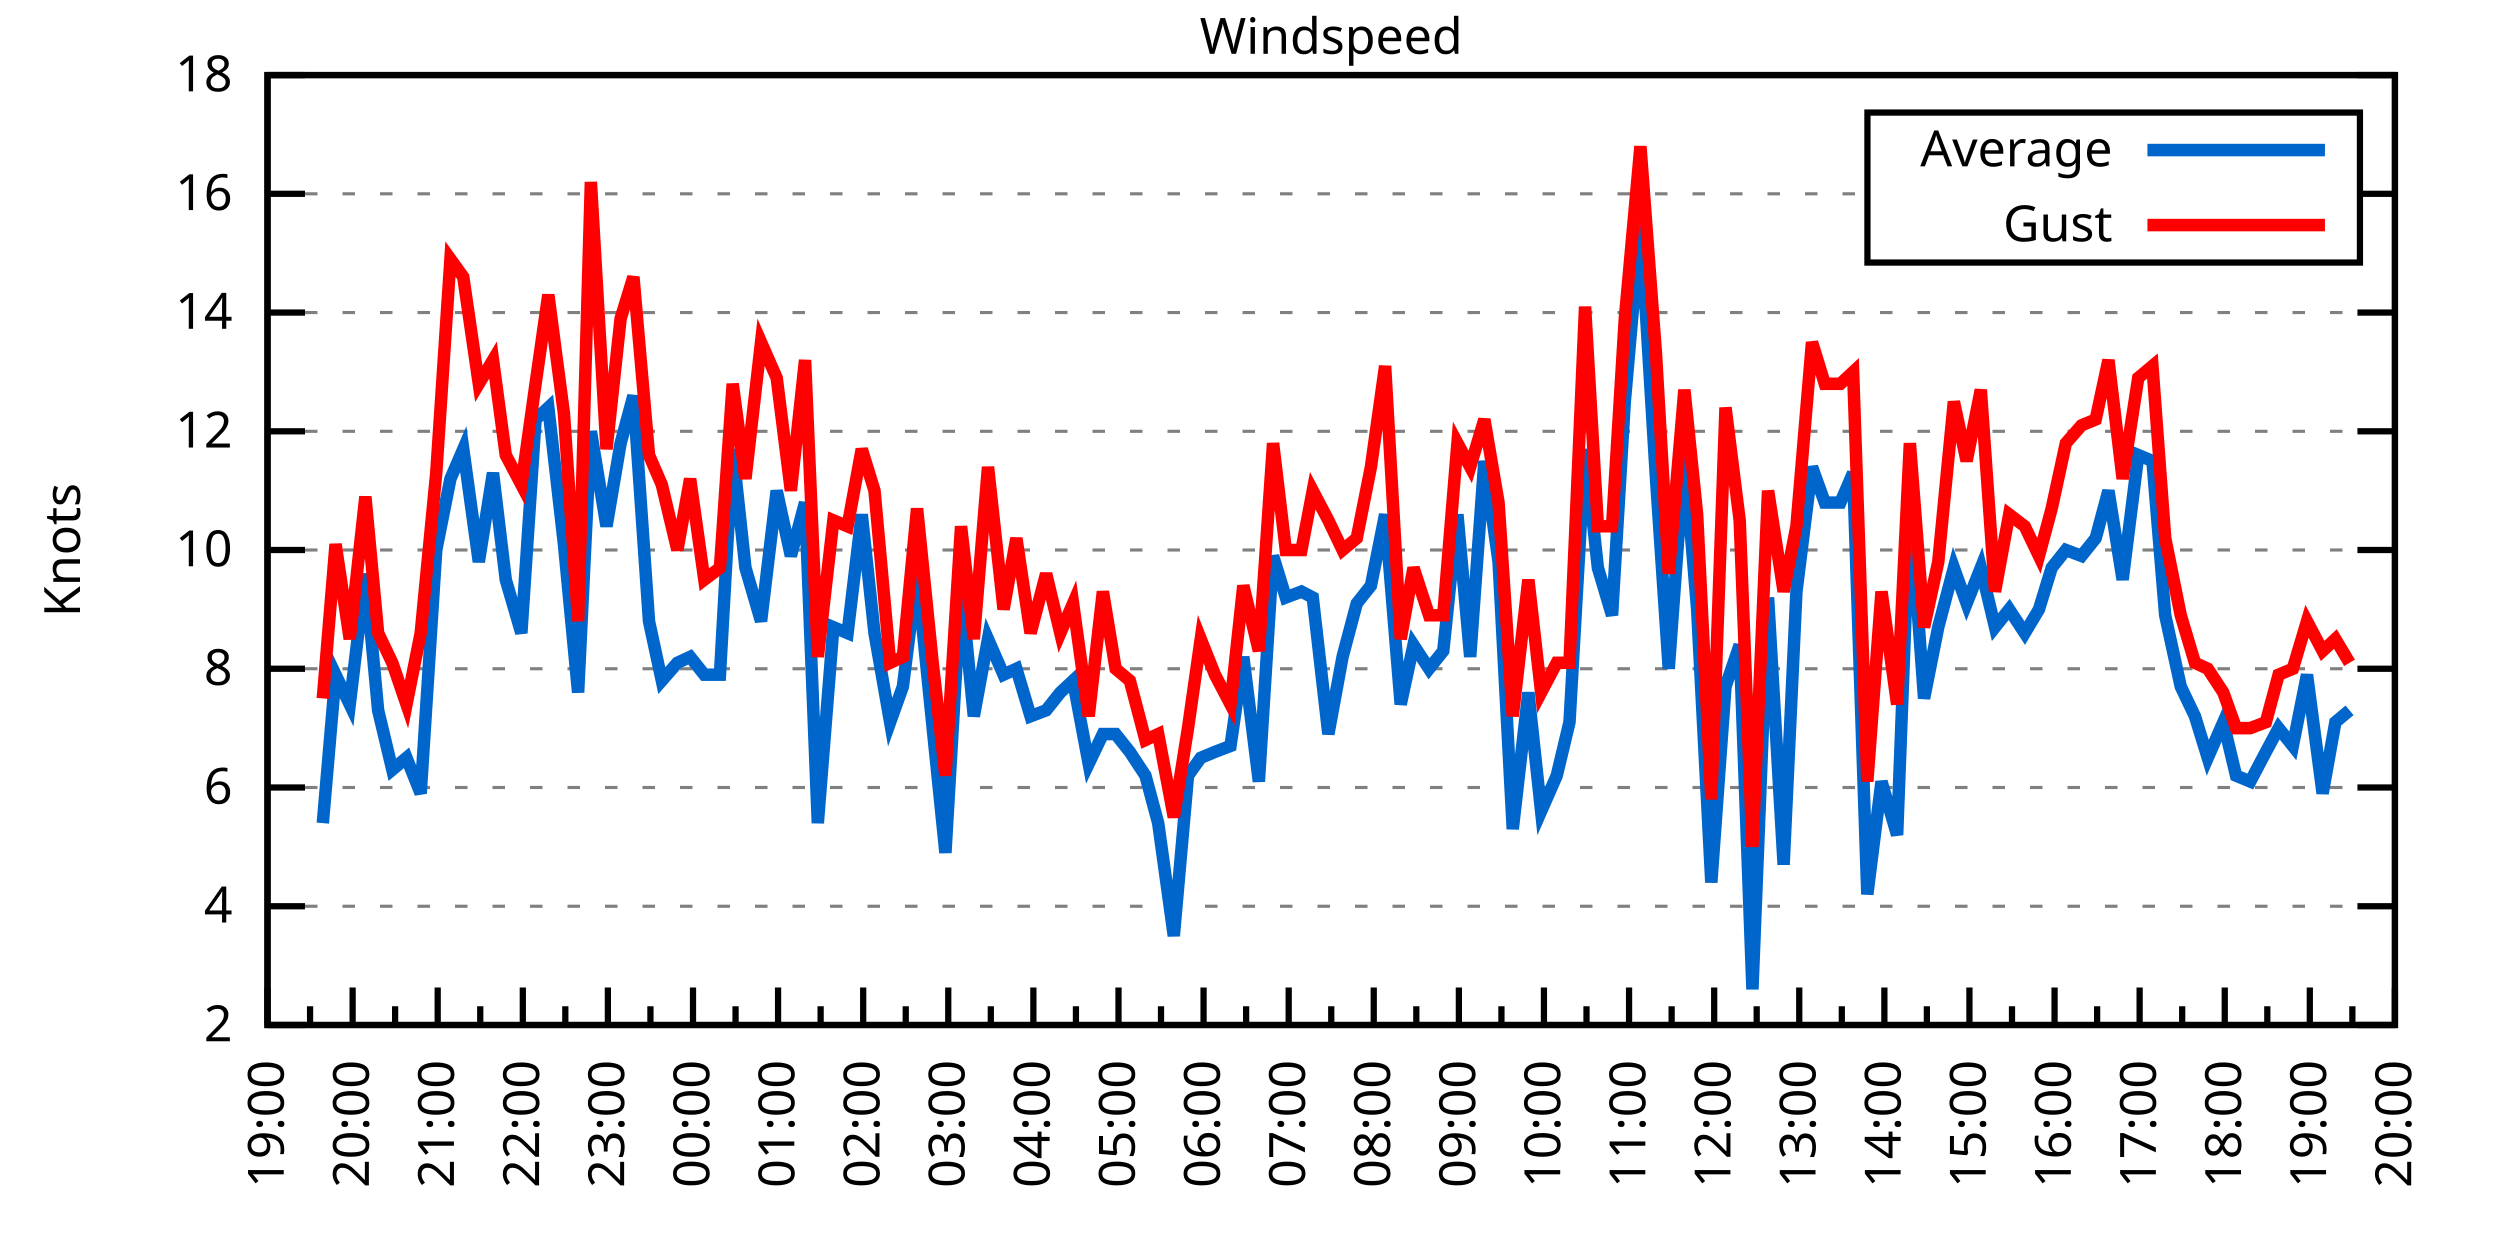
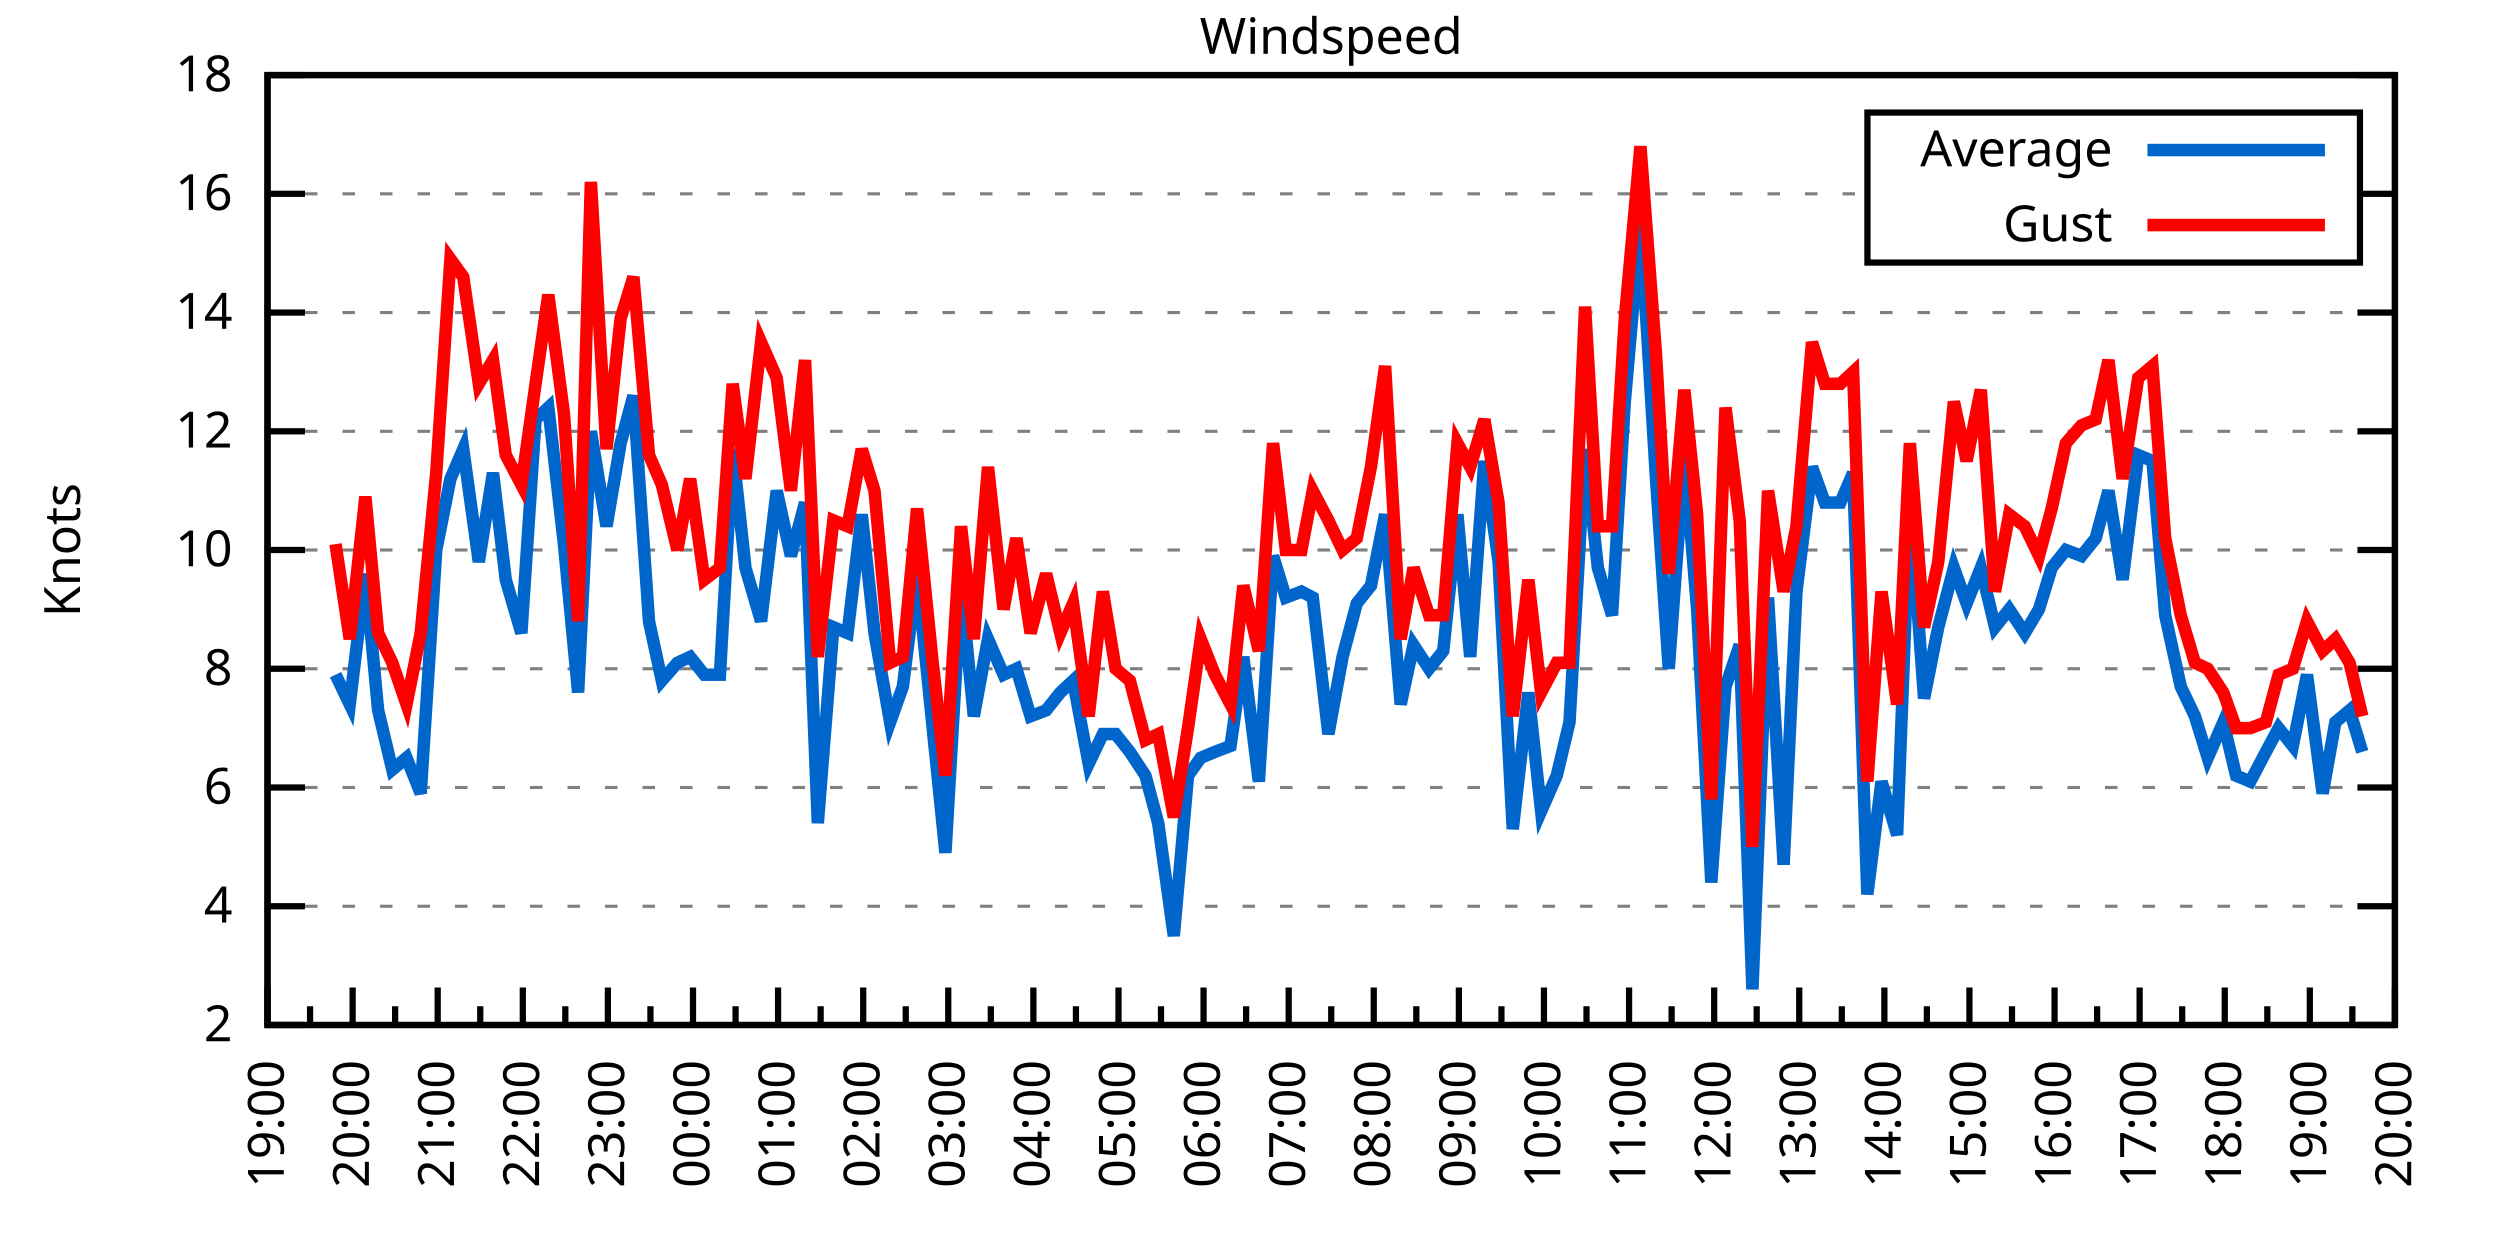
<svg xmlns="http://www.w3.org/2000/svg" xmlns:xlink="http://www.w3.org/1999/xlink" width="400" height="200" viewBox="0 0 400 200">
  <g id="gnuplot_canvas">
    <rect x="0" y="0" width="400" height="200" fill="none" />
    <defs>
      <circle id="gpDot" r="0.5" stroke-width="0.5" stroke="currentColor" />
      <path id="gpPt0" stroke-width="0.333" stroke="currentColor" d="M-1,0 h2 M0,-1 v2" />
      <path id="gpPt1" stroke-width="0.333" stroke="currentColor" d="M-1,-1 L1,1 M1,-1 L-1,1" />
      <path id="gpPt2" stroke-width="0.333" stroke="currentColor" d="M-1,0 L1,0 M0,-1 L0,1 M-1,-1 L1,1 M-1,1 L1,-1" />
      <rect id="gpPt3" stroke-width="0.333" stroke="currentColor" x="-1" y="-1" width="2" height="2" />
      <rect id="gpPt4" stroke-width="0.333" stroke="currentColor" fill="currentColor" x="-1" y="-1" width="2" height="2" />
      <circle id="gpPt5" stroke-width="0.333" stroke="currentColor" cx="0" cy="0" r="1" />
      <use xlink:href="#gpPt5" id="gpPt6" fill="currentColor" stroke="none" />
      <path id="gpPt7" stroke-width="0.333" stroke="currentColor" d="M0,-1.33 L-1.33,0.67 L1.33,0.67 z" />
      <use xlink:href="#gpPt7" id="gpPt8" fill="currentColor" stroke="none" />
      <use xlink:href="#gpPt7" id="gpPt9" stroke="currentColor" transform="rotate(180)" />
      <use xlink:href="#gpPt9" id="gpPt10" fill="currentColor" stroke="none" />
      <use xlink:href="#gpPt3" id="gpPt11" stroke="currentColor" transform="rotate(45)" />
      <use xlink:href="#gpPt11" id="gpPt12" fill="currentColor" stroke="none" />
      <path id="gpPt13" stroke-width="0.333" stroke="currentColor" d="M0,1.330 L1.265,0.411 L0.782,-1.067 L-0.782,-1.076 L-1.265,0.411 z" />
      <use xlink:href="#gpPt13" id="gpPt14" fill="currentColor" stroke="none" />
      <filter id="textbox" filterUnits="objectBoundingBox" x="0" y="0" height="1" width="1">
        <feFlood flood-color="white" flood-opacity="1" result="bgnd" />
        <feComposite in="SourceGraphic" in2="bgnd" operator="atop" />
      </filter>
      <filter id="greybox" filterUnits="objectBoundingBox" x="0" y="0" height="1" width="1">
        <feFlood flood-color="lightgrey" flood-opacity="1" result="grey" />
        <feComposite in="SourceGraphic" in2="grey" operator="atop" />
      </filter>
    </defs>
    <g fill="none" color="white" stroke="currentColor" stroke-width="1.00" stroke-linecap="butt" stroke-linejoin="miter">
</g>
    <g fill="none" color="black" stroke="currentColor" stroke-width="1.00" stroke-linecap="butt" stroke-linejoin="miter">
      <g stroke="none" shape-rendering="crispEdges">
        <polygon fill="rgb(255, 255, 255)" points="42.80,164.00 383.18,164.00 383.18,12.02 42.80,12.02 " />
      </g>
    </g>
    <g fill="none" color="black" stroke="currentColor" stroke-width="1.00" stroke-linecap="butt" stroke-linejoin="miter">
</g>
    <g fill="none" color="black" stroke="black" stroke-width="0.50" stroke-linecap="butt" stroke-linejoin="miter">
</g>
    <g fill="none" color="gray" stroke="currentColor" stroke-width="0.50" stroke-linecap="butt" stroke-linejoin="miter">
      <path stroke="gray" stroke-dasharray="2,4" class="gridline" d="M42.80,164.00 L383.19,164.00  " />
    </g>
    <g fill="none" color="gray" stroke="gray" stroke-width="1.00" stroke-linecap="butt" stroke-linejoin="miter">
</g>
    <g fill="none" color="black" stroke="currentColor" stroke-width="1.00" stroke-linecap="butt" stroke-linejoin="miter">
      <path stroke="black" d="M42.80,164.00 L48.80,164.00 M383.19,164.00 L377.19,164.00  " />
      <g transform="translate(37.20,166.60)" stroke="none" fill="black" font-family="Sans" font-size="8.00" text-anchor="end">
        <text>
          <tspan font-family="Sans"> 2</tspan>
        </text>
      </g>
    </g>
    <g fill="none" color="black" stroke="currentColor" stroke-width="1.00" stroke-linecap="butt" stroke-linejoin="miter">
</g>
    <g fill="none" color="black" stroke="black" stroke-width="0.50" stroke-linecap="butt" stroke-linejoin="miter">
</g>
    <g fill="none" color="gray" stroke="currentColor" stroke-width="0.50" stroke-linecap="butt" stroke-linejoin="miter">
      <path stroke="gray" stroke-dasharray="2,4" class="gridline" d="M42.80,145.00 L383.19,145.00  " />
    </g>
    <g fill="none" color="gray" stroke="gray" stroke-width="1.00" stroke-linecap="butt" stroke-linejoin="miter">
</g>
    <g fill="none" color="black" stroke="currentColor" stroke-width="1.00" stroke-linecap="butt" stroke-linejoin="miter">
      <path stroke="black" d="M42.80,145.00 L48.80,145.00 M383.19,145.00 L377.19,145.00  " />
      <g transform="translate(37.20,147.60)" stroke="none" fill="black" font-family="Sans" font-size="8.00" text-anchor="end">
        <text>
          <tspan font-family="Sans"> 4</tspan>
        </text>
      </g>
    </g>
    <g fill="none" color="black" stroke="currentColor" stroke-width="1.00" stroke-linecap="butt" stroke-linejoin="miter">
</g>
    <g fill="none" color="black" stroke="black" stroke-width="0.50" stroke-linecap="butt" stroke-linejoin="miter">
</g>
    <g fill="none" color="gray" stroke="currentColor" stroke-width="0.50" stroke-linecap="butt" stroke-linejoin="miter">
      <path stroke="gray" stroke-dasharray="2,4" class="gridline" d="M42.80,126.00 L383.19,126.00  " />
    </g>
    <g fill="none" color="gray" stroke="gray" stroke-width="1.00" stroke-linecap="butt" stroke-linejoin="miter">
</g>
    <g fill="none" color="black" stroke="currentColor" stroke-width="1.00" stroke-linecap="butt" stroke-linejoin="miter">
      <path stroke="black" d="M42.80,126.00 L48.80,126.00 M383.19,126.00 L377.19,126.00  " />
      <g transform="translate(37.20,128.60)" stroke="none" fill="black" font-family="Sans" font-size="8.00" text-anchor="end">
        <text>
          <tspan font-family="Sans"> 6</tspan>
        </text>
      </g>
    </g>
    <g fill="none" color="black" stroke="currentColor" stroke-width="1.00" stroke-linecap="butt" stroke-linejoin="miter">
</g>
    <g fill="none" color="black" stroke="black" stroke-width="0.50" stroke-linecap="butt" stroke-linejoin="miter">
</g>
    <g fill="none" color="gray" stroke="currentColor" stroke-width="0.50" stroke-linecap="butt" stroke-linejoin="miter">
      <path stroke="gray" stroke-dasharray="2,4" class="gridline" d="M42.80,107.00 L383.19,107.00  " />
    </g>
    <g fill="none" color="gray" stroke="gray" stroke-width="1.00" stroke-linecap="butt" stroke-linejoin="miter">
</g>
    <g fill="none" color="black" stroke="currentColor" stroke-width="1.00" stroke-linecap="butt" stroke-linejoin="miter">
      <path stroke="black" d="M42.80,107.00 L48.80,107.00 M383.19,107.00 L377.19,107.00  " />
      <g transform="translate(37.20,109.60)" stroke="none" fill="black" font-family="Sans" font-size="8.00" text-anchor="end">
        <text>
          <tspan font-family="Sans"> 8</tspan>
        </text>
      </g>
    </g>
    <g fill="none" color="black" stroke="currentColor" stroke-width="1.00" stroke-linecap="butt" stroke-linejoin="miter">
</g>
    <g fill="none" color="black" stroke="black" stroke-width="0.50" stroke-linecap="butt" stroke-linejoin="miter">
</g>
    <g fill="none" color="gray" stroke="currentColor" stroke-width="0.50" stroke-linecap="butt" stroke-linejoin="miter">
      <path stroke="gray" stroke-dasharray="2,4" class="gridline" d="M42.80,88.00 L383.19,88.00  " />
    </g>
    <g fill="none" color="gray" stroke="gray" stroke-width="1.00" stroke-linecap="butt" stroke-linejoin="miter">
</g>
    <g fill="none" color="black" stroke="currentColor" stroke-width="1.00" stroke-linecap="butt" stroke-linejoin="miter">
      <path stroke="black" d="M42.80,88.00 L48.80,88.00 M383.19,88.00 L377.19,88.00  " />
      <g transform="translate(37.20,90.60)" stroke="none" fill="black" font-family="Sans" font-size="8.00" text-anchor="end">
        <text>
          <tspan font-family="Sans"> 10</tspan>
        </text>
      </g>
    </g>
    <g fill="none" color="black" stroke="currentColor" stroke-width="1.00" stroke-linecap="butt" stroke-linejoin="miter">
</g>
    <g fill="none" color="black" stroke="black" stroke-width="0.50" stroke-linecap="butt" stroke-linejoin="miter">
</g>
    <g fill="none" color="gray" stroke="currentColor" stroke-width="0.50" stroke-linecap="butt" stroke-linejoin="miter">
      <path stroke="gray" stroke-dasharray="2,4" class="gridline" d="M42.80,69.01 L383.19,69.01  " />
    </g>
    <g fill="none" color="gray" stroke="gray" stroke-width="1.00" stroke-linecap="butt" stroke-linejoin="miter">
</g>
    <g fill="none" color="black" stroke="currentColor" stroke-width="1.00" stroke-linecap="butt" stroke-linejoin="miter">
      <path stroke="black" d="M42.80,69.01 L48.80,69.01 M383.19,69.01 L377.19,69.01  " />
      <g transform="translate(37.20,71.61)" stroke="none" fill="black" font-family="Sans" font-size="8.00" text-anchor="end">
        <text>
          <tspan font-family="Sans"> 12</tspan>
        </text>
      </g>
    </g>
    <g fill="none" color="black" stroke="currentColor" stroke-width="1.00" stroke-linecap="butt" stroke-linejoin="miter">
</g>
    <g fill="none" color="black" stroke="black" stroke-width="0.50" stroke-linecap="butt" stroke-linejoin="miter">
</g>
    <g fill="none" color="gray" stroke="currentColor" stroke-width="0.50" stroke-linecap="butt" stroke-linejoin="miter">
      <path stroke="gray" stroke-dasharray="2,4" class="gridline" d="M42.80,50.01 L383.19,50.01  " />
    </g>
    <g fill="none" color="gray" stroke="gray" stroke-width="1.00" stroke-linecap="butt" stroke-linejoin="miter">
</g>
    <g fill="none" color="black" stroke="currentColor" stroke-width="1.00" stroke-linecap="butt" stroke-linejoin="miter">
      <path stroke="black" d="M42.80,50.01 L48.80,50.01 M383.19,50.01 L377.19,50.01  " />
      <g transform="translate(37.20,52.61)" stroke="none" fill="black" font-family="Sans" font-size="8.00" text-anchor="end">
        <text>
          <tspan font-family="Sans"> 14</tspan>
        </text>
      </g>
    </g>
    <g fill="none" color="black" stroke="currentColor" stroke-width="1.00" stroke-linecap="butt" stroke-linejoin="miter">
</g>
    <g fill="none" color="black" stroke="black" stroke-width="0.50" stroke-linecap="butt" stroke-linejoin="miter">
</g>
    <g fill="none" color="gray" stroke="currentColor" stroke-width="0.50" stroke-linecap="butt" stroke-linejoin="miter">
      <path stroke="gray" stroke-dasharray="2,4" class="gridline" d="M42.80,31.01 L298.79,31.01 M377.59,31.01 L383.19,31.01  " />
    </g>
    <g fill="none" color="gray" stroke="gray" stroke-width="1.00" stroke-linecap="butt" stroke-linejoin="miter">
</g>
    <g fill="none" color="black" stroke="currentColor" stroke-width="1.00" stroke-linecap="butt" stroke-linejoin="miter">
      <path stroke="black" d="M42.80,31.01 L48.80,31.01 M383.19,31.01 L377.19,31.01  " />
      <g transform="translate(37.20,33.61)" stroke="none" fill="black" font-family="Sans" font-size="8.00" text-anchor="end">
        <text>
          <tspan font-family="Sans"> 16</tspan>
        </text>
      </g>
    </g>
    <g fill="none" color="black" stroke="currentColor" stroke-width="1.00" stroke-linecap="butt" stroke-linejoin="miter">
</g>
    <g fill="none" color="black" stroke="black" stroke-width="0.50" stroke-linecap="butt" stroke-linejoin="miter">
</g>
    <g fill="none" color="gray" stroke="currentColor" stroke-width="0.50" stroke-linecap="butt" stroke-linejoin="miter">
      <path stroke="gray" stroke-dasharray="2,4" class="gridline" d="M42.80,12.01 L383.19,12.01  " />
    </g>
    <g fill="none" color="gray" stroke="gray" stroke-width="1.00" stroke-linecap="butt" stroke-linejoin="miter">
</g>
    <g fill="none" color="black" stroke="currentColor" stroke-width="1.00" stroke-linecap="butt" stroke-linejoin="miter">
      <path stroke="black" d="M42.80,12.01 L48.80,12.01 M383.19,12.01 L377.19,12.01  " />
      <g transform="translate(37.20,14.61)" stroke="none" fill="black" font-family="Sans" font-size="8.00" text-anchor="end">
        <text>
          <tspan font-family="Sans"> 18</tspan>
        </text>
      </g>
    </g>
    <g fill="none" color="black" stroke="currentColor" stroke-width="1.00" stroke-linecap="butt" stroke-linejoin="miter">
      <path stroke="black" d="M42.80,164.00 L42.80,158.00  " />
      <g transform="translate(45.40,169.60) rotate(270)" stroke="none" fill="black" font-family="Sans" font-size="8.00" text-anchor="end">
        <text>
          <tspan font-family="Sans">19:00</tspan>
        </text>
      </g>
    </g>
    <g fill="none" color="black" stroke="currentColor" stroke-width="1.00" stroke-linecap="butt" stroke-linejoin="miter">
      <path stroke="black" d="M49.61,164.00 L49.61,161.00 M56.42,164.00 L56.42,158.00  " />
      <g transform="translate(59.02,169.60) rotate(270)" stroke="none" fill="black" font-family="Sans" font-size="8.00" text-anchor="end">
        <text>
          <tspan font-family="Sans">20:00</tspan>
        </text>
      </g>
    </g>
    <g fill="none" color="black" stroke="currentColor" stroke-width="1.00" stroke-linecap="butt" stroke-linejoin="miter">
      <path stroke="black" d="M63.22,164.00 L63.22,161.00 M70.03,164.00 L70.03,158.00  " />
      <g transform="translate(72.63,169.60) rotate(270)" stroke="none" fill="black" font-family="Sans" font-size="8.00" text-anchor="end">
        <text>
          <tspan font-family="Sans">21:00</tspan>
        </text>
      </g>
    </g>
    <g fill="none" color="black" stroke="currentColor" stroke-width="1.00" stroke-linecap="butt" stroke-linejoin="miter">
      <path stroke="black" d="M76.84,164.00 L76.84,161.00 M83.65,164.00 L83.65,158.00  " />
      <g transform="translate(86.25,169.60) rotate(270)" stroke="none" fill="black" font-family="Sans" font-size="8.00" text-anchor="end">
        <text>
          <tspan font-family="Sans">22:00</tspan>
        </text>
      </g>
    </g>
    <g fill="none" color="black" stroke="currentColor" stroke-width="1.00" stroke-linecap="butt" stroke-linejoin="miter">
      <path stroke="black" d="M90.45,164.00 L90.45,161.00 M97.26,164.00 L97.26,158.00  " />
      <g transform="translate(99.86,169.60) rotate(270)" stroke="none" fill="black" font-family="Sans" font-size="8.00" text-anchor="end">
        <text>
          <tspan font-family="Sans">23:00</tspan>
        </text>
      </g>
    </g>
    <g fill="none" color="black" stroke="currentColor" stroke-width="1.00" stroke-linecap="butt" stroke-linejoin="miter">
      <path stroke="black" d="M104.07,164.00 L104.07,161.00 M110.88,164.00 L110.88,158.00  " />
      <g transform="translate(113.48,169.60) rotate(270)" stroke="none" fill="black" font-family="Sans" font-size="8.00" text-anchor="end">
        <text>
          <tspan font-family="Sans">00:00</tspan>
        </text>
      </g>
    </g>
    <g fill="none" color="black" stroke="currentColor" stroke-width="1.00" stroke-linecap="butt" stroke-linejoin="miter">
      <path stroke="black" d="M117.69,164.00 L117.69,161.00 M124.49,164.00 L124.49,158.00  " />
      <g transform="translate(127.09,169.60) rotate(270)" stroke="none" fill="black" font-family="Sans" font-size="8.00" text-anchor="end">
        <text>
          <tspan font-family="Sans">01:00</tspan>
        </text>
      </g>
    </g>
    <g fill="none" color="black" stroke="currentColor" stroke-width="1.00" stroke-linecap="butt" stroke-linejoin="miter">
      <path stroke="black" d="M131.30,164.00 L131.30,161.00 M138.11,164.00 L138.11,158.00  " />
      <g transform="translate(140.71,169.60) rotate(270)" stroke="none" fill="black" font-family="Sans" font-size="8.00" text-anchor="end">
        <text>
          <tspan font-family="Sans">02:00</tspan>
        </text>
      </g>
    </g>
    <g fill="none" color="black" stroke="currentColor" stroke-width="1.00" stroke-linecap="butt" stroke-linejoin="miter">
      <path stroke="black" d="M144.92,164.00 L144.92,161.00 M151.72,164.00 L151.72,158.00  " />
      <g transform="translate(154.32,169.60) rotate(270)" stroke="none" fill="black" font-family="Sans" font-size="8.00" text-anchor="end">
        <text>
          <tspan font-family="Sans">03:00</tspan>
        </text>
      </g>
    </g>
    <g fill="none" color="black" stroke="currentColor" stroke-width="1.00" stroke-linecap="butt" stroke-linejoin="miter">
      <path stroke="black" d="M158.53,164.00 L158.53,161.00 M165.34,164.00 L165.34,158.00  " />
      <g transform="translate(167.94,169.60) rotate(270)" stroke="none" fill="black" font-family="Sans" font-size="8.00" text-anchor="end">
        <text>
          <tspan font-family="Sans">04:00</tspan>
        </text>
      </g>
    </g>
    <g fill="none" color="black" stroke="currentColor" stroke-width="1.00" stroke-linecap="butt" stroke-linejoin="miter">
      <path stroke="black" d="M172.15,164.00 L172.15,161.00 M178.96,164.00 L178.96,158.00  " />
      <g transform="translate(181.56,169.60) rotate(270)" stroke="none" fill="black" font-family="Sans" font-size="8.00" text-anchor="end">
        <text>
          <tspan font-family="Sans">05:00</tspan>
        </text>
      </g>
    </g>
    <g fill="none" color="black" stroke="currentColor" stroke-width="1.00" stroke-linecap="butt" stroke-linejoin="miter">
      <path stroke="black" d="M185.76,164.00 L185.76,161.00 M192.57,164.00 L192.57,158.00  " />
      <g transform="translate(195.17,169.60) rotate(270)" stroke="none" fill="black" font-family="Sans" font-size="8.00" text-anchor="end">
        <text>
          <tspan font-family="Sans">06:00</tspan>
        </text>
      </g>
    </g>
    <g fill="none" color="black" stroke="currentColor" stroke-width="1.00" stroke-linecap="butt" stroke-linejoin="miter">
      <path stroke="black" d="M199.38,164.00 L199.38,161.00 M206.19,164.00 L206.19,158.00  " />
      <g transform="translate(208.79,169.60) rotate(270)" stroke="none" fill="black" font-family="Sans" font-size="8.00" text-anchor="end">
        <text>
          <tspan font-family="Sans">07:00</tspan>
        </text>
      </g>
    </g>
    <g fill="none" color="black" stroke="currentColor" stroke-width="1.00" stroke-linecap="butt" stroke-linejoin="miter">
      <path stroke="black" d="M213.00,164.00 L213.00,161.00 M219.80,164.00 L219.80,158.00  " />
      <g transform="translate(222.40,169.60) rotate(270)" stroke="none" fill="black" font-family="Sans" font-size="8.00" text-anchor="end">
        <text>
          <tspan font-family="Sans">08:00</tspan>
        </text>
      </g>
    </g>
    <g fill="none" color="black" stroke="currentColor" stroke-width="1.00" stroke-linecap="butt" stroke-linejoin="miter">
      <path stroke="black" d="M226.61,164.00 L226.61,161.00 M233.42,164.00 L233.42,158.00  " />
      <g transform="translate(236.02,169.60) rotate(270)" stroke="none" fill="black" font-family="Sans" font-size="8.00" text-anchor="end">
        <text>
          <tspan font-family="Sans">09:00</tspan>
        </text>
      </g>
    </g>
    <g fill="none" color="black" stroke="currentColor" stroke-width="1.00" stroke-linecap="butt" stroke-linejoin="miter">
      <path stroke="black" d="M240.23,164.00 L240.23,161.00 M247.03,164.00 L247.03,158.00  " />
      <g transform="translate(249.63,169.60) rotate(270)" stroke="none" fill="black" font-family="Sans" font-size="8.00" text-anchor="end">
        <text>
          <tspan font-family="Sans">10:00</tspan>
        </text>
      </g>
    </g>
    <g fill="none" color="black" stroke="currentColor" stroke-width="1.00" stroke-linecap="butt" stroke-linejoin="miter">
      <path stroke="black" d="M253.84,164.00 L253.84,161.00 M260.65,164.00 L260.65,158.00  " />
      <g transform="translate(263.25,169.60) rotate(270)" stroke="none" fill="black" font-family="Sans" font-size="8.00" text-anchor="end">
        <text>
          <tspan font-family="Sans">11:00</tspan>
        </text>
      </g>
    </g>
    <g fill="none" color="black" stroke="currentColor" stroke-width="1.00" stroke-linecap="butt" stroke-linejoin="miter">
      <path stroke="black" d="M267.46,164.00 L267.46,161.00 M274.27,164.00 L274.27,158.00  " />
      <g transform="translate(276.87,169.60) rotate(270)" stroke="none" fill="black" font-family="Sans" font-size="8.00" text-anchor="end">
        <text>
          <tspan font-family="Sans">12:00</tspan>
        </text>
      </g>
    </g>
    <g fill="none" color="black" stroke="currentColor" stroke-width="1.00" stroke-linecap="butt" stroke-linejoin="miter">
      <path stroke="black" d="M281.07,164.00 L281.07,161.00 M287.88,164.00 L287.88,158.00  " />
      <g transform="translate(290.48,169.60) rotate(270)" stroke="none" fill="black" font-family="Sans" font-size="8.00" text-anchor="end">
        <text>
          <tspan font-family="Sans">13:00</tspan>
        </text>
      </g>
    </g>
    <g fill="none" color="black" stroke="currentColor" stroke-width="1.00" stroke-linecap="butt" stroke-linejoin="miter">
      <path stroke="black" d="M294.69,164.00 L294.69,161.00 M301.50,164.00 L301.50,158.00  " />
      <g transform="translate(304.10,169.60) rotate(270)" stroke="none" fill="black" font-family="Sans" font-size="8.00" text-anchor="end">
        <text>
          <tspan font-family="Sans">14:00</tspan>
        </text>
      </g>
    </g>
    <g fill="none" color="black" stroke="currentColor" stroke-width="1.00" stroke-linecap="butt" stroke-linejoin="miter">
      <path stroke="black" d="M308.30,164.00 L308.30,161.00 M315.11,164.00 L315.11,158.00  " />
      <g transform="translate(317.71,169.60) rotate(270)" stroke="none" fill="black" font-family="Sans" font-size="8.00" text-anchor="end">
        <text>
          <tspan font-family="Sans">15:00</tspan>
        </text>
      </g>
    </g>
    <g fill="none" color="black" stroke="currentColor" stroke-width="1.00" stroke-linecap="butt" stroke-linejoin="miter">
      <path stroke="black" d="M321.92,164.00 L321.92,161.00 M328.73,164.00 L328.73,158.00  " />
      <g transform="translate(331.33,169.60) rotate(270)" stroke="none" fill="black" font-family="Sans" font-size="8.00" text-anchor="end">
        <text>
          <tspan font-family="Sans">16:00</tspan>
        </text>
      </g>
    </g>
    <g fill="none" color="black" stroke="currentColor" stroke-width="1.00" stroke-linecap="butt" stroke-linejoin="miter">
      <path stroke="black" d="M335.54,164.00 L335.54,161.00 M342.34,164.00 L342.34,158.00  " />
      <g transform="translate(344.94,169.60) rotate(270)" stroke="none" fill="black" font-family="Sans" font-size="8.00" text-anchor="end">
        <text>
          <tspan font-family="Sans">17:00</tspan>
        </text>
      </g>
    </g>
    <g fill="none" color="black" stroke="currentColor" stroke-width="1.00" stroke-linecap="butt" stroke-linejoin="miter">
      <path stroke="black" d="M349.15,164.00 L349.15,161.00 M355.96,164.00 L355.96,158.00  " />
      <g transform="translate(358.56,169.60) rotate(270)" stroke="none" fill="black" font-family="Sans" font-size="8.00" text-anchor="end">
        <text>
          <tspan font-family="Sans">18:00</tspan>
        </text>
      </g>
    </g>
    <g fill="none" color="black" stroke="currentColor" stroke-width="1.00" stroke-linecap="butt" stroke-linejoin="miter">
      <path stroke="black" d="M362.77,164.00 L362.77,161.00 M369.57,164.00 L369.57,158.00  " />
      <g transform="translate(372.17,169.60) rotate(270)" stroke="none" fill="black" font-family="Sans" font-size="8.00" text-anchor="end">
        <text>
          <tspan font-family="Sans">19:00</tspan>
        </text>
      </g>
    </g>
    <g fill="none" color="black" stroke="currentColor" stroke-width="1.00" stroke-linecap="butt" stroke-linejoin="miter">
      <path stroke="black" d="M376.38,164.00 L376.38,161.00 M383.19,164.00 L383.19,158.00  " />
      <g transform="translate(385.79,169.60) rotate(270)" stroke="none" fill="black" font-family="Sans" font-size="8.00" text-anchor="end">
        <text>
          <tspan font-family="Sans">20:00</tspan>
        </text>
      </g>
    </g>
    <g fill="none" color="black" stroke="currentColor" stroke-width="1.00" stroke-linecap="butt" stroke-linejoin="miter">
</g>
    <g fill="none" color="black" stroke="currentColor" stroke-width="1.00" stroke-linecap="butt" stroke-linejoin="miter">
      <path stroke="black" d="M42.80,12.01 L42.80,164.00 L383.19,164.00 L383.19,12.01 L42.80,12.01 Z  " />
    </g>
    <g fill="none" color="black" stroke="currentColor" stroke-width="1.00" stroke-linecap="butt" stroke-linejoin="miter">
      <g transform="translate(12.80,88.01) rotate(270)" stroke="none" fill="black" font-family="Sans" font-size="8.00" text-anchor="middle">
        <text>
          <tspan font-family="Sans">Knots</tspan>
        </text>
      </g>
    </g>
    <g fill="none" color="black" stroke="currentColor" stroke-width="1.00" stroke-linecap="butt" stroke-linejoin="miter">
</g>
    <g fill="none" color="black" stroke="currentColor" stroke-width="1.00" stroke-linecap="butt" stroke-linejoin="miter">
      <path stroke="black" d="M298.79,42.01 L298.79,18.01 L377.59,18.01 L377.59,42.01 L298.79,42.01 Z  " />
    </g>
    <g id="Windspeed_plot_1">
      <g fill="none" color="white" stroke="black" stroke-width="2.00" stroke-linecap="butt" stroke-linejoin="miter">
</g>
      <g fill="none" color="black" stroke="currentColor" stroke-width="2.00" stroke-linecap="butt" stroke-linejoin="miter">
        <g transform="translate(337.99,26.61)" stroke="none" fill="black" font-family="Sans" font-size="8.00" text-anchor="end">
          <text>
            <tspan font-family="Sans">Average</tspan>
          </text>
        </g>
      </g>
      <g fill="none" color="black" stroke="currentColor" stroke-width="2.00" stroke-linecap="butt" stroke-linejoin="miter">
-         <path stroke="rgb(  0, 102, 204)" d="M343.59,24.01 L371.99,24.01 M51.65,131.70 L53.69,107.95 L55.96,112.70 L58.46,91.80 L60.50,113.65 L62.77,123.15   L65.04,121.25 L67.31,126.95 L69.80,88.00 L72.07,76.61 L74.12,71.86 L76.61,89.90 L78.88,75.66 L80.92,92.75   L83.42,101.30 L85.69,67.11 L87.73,65.21 L90.23,87.06 L92.50,110.80 L94.54,69.01 L97.04,84.21 L99.30,70.91   L101.35,63.31 L103.84,99.40 L105.89,108.90 L108.38,106.05 L110.42,105.10 L112.69,107.95 L115.19,107.95 L117.23,71.86   L119.27,90.85 L121.77,99.40 L124.27,78.51 L126.54,88.95 L128.81,80.41 L130.85,131.70 L133.34,100.35 L135.61,101.30   L137.88,82.31 L139.92,101.30 L142.42,115.55 L144.46,109.85 L146.73,91.80 L149.23,116.50 L151.27,136.45 L153.77,93.70   L155.81,114.60 L158.08,102.25 L160.57,107.95 L162.62,107.00 L164.89,114.60 L167.38,113.65 L169.65,110.80 L171.69,108.90   L174.19,122.20 L176.46,117.45 L178.50,117.45 L180.77,120.30 L183.27,124.10 L185.31,131.70 L187.81,149.75 L190.08,124.10   L192.12,121.25 L194.39,120.30 L196.88,119.35 L198.93,105.10 L201.42,125.05 L203.69,88.95 L205.73,95.60 L208.23,94.65   L210.04,95.60 L212.54,117.45 L214.81,105.10 L217.08,96.55 L219.35,93.70 L221.62,82.31 L224.11,112.70 L226.16,103.20   L228.65,107.00 L230.92,104.15 L233.19,82.31 L235.23,105.10 L237.50,73.76 L239.77,89.90 L242.04,132.65 L244.54,110.80   L246.58,129.80 L249.08,124.10 L251.12,115.55 L253.61,71.86 L255.66,90.85 L257.93,98.45 L259.97,64.26 L262.47,35.76   L264.96,76.61 L267.00,107.00 L269.50,72.81 L271.54,97.50 L273.81,141.20 L276.08,109.85 L278.35,103.20 L280.39,158.30   L282.89,95.60 L285.38,138.35 L287.43,94.65 L289.92,74.71 L291.97,80.41 L294.46,80.41 L296.50,75.66 L298.77,143.10   L301.04,125.05 L303.54,133.60 L305.58,80.41 L307.85,111.75 L310.12,100.35 L312.62,90.85 L314.66,96.55 L316.93,90.85   L319.20,100.35 L321.47,97.50 L323.96,101.30 L326.23,97.50 L328.27,90.85 L330.54,88.00 L333.04,88.95 L335.31,86.11   L337.35,78.51 L339.62,92.75 L342.12,72.81 L344.39,73.76 L346.43,98.45 L348.92,109.85 L351.19,114.60 L353.24,121.25   L355.73,115.55 L357.77,124.10 L360.04,125.05 L362.54,120.30 L364.58,116.50 L366.85,119.35 L369.12,107.95 L371.62,126.95   L373.66,115.55 L375.93,113.65  " />
+         <path stroke="rgb(  0, 102, 204)" d="M343.59,24.01 L371.99,24.01 M53.69,107.95 L55.96,112.70 L58.46,91.80 L60.50,113.65 L62.77,123.15 L65.04,121.25   L67.31,126.95 L69.80,88.00 L72.07,76.61 L74.12,71.86 L76.61,89.90 L78.88,75.66 L80.92,92.75 L83.42,101.30   L85.69,67.11 L87.73,65.21 L90.23,87.06 L92.50,110.80 L94.54,69.01 L97.04,84.21 L99.30,70.91 L101.35,63.31   L103.84,99.40 L105.89,108.90 L108.38,106.05 L110.42,105.10 L112.69,107.95 L115.19,107.95 L117.23,71.86 L119.27,90.85   L121.77,99.40 L124.27,78.51 L126.54,88.95 L128.81,80.41 L130.85,131.70 L133.34,100.35 L135.61,101.30 L137.88,82.31   L139.92,101.30 L142.42,115.55 L144.46,109.85 L146.73,91.80 L149.23,116.50 L151.27,136.45 L153.77,93.70 L155.81,114.60   L158.08,102.25 L160.57,107.95 L162.62,107.00 L164.89,114.60 L167.38,113.65 L169.65,110.80 L171.69,108.90 L174.19,122.20   L176.46,117.45 L178.50,117.45 L180.77,120.30 L183.27,124.10 L185.31,131.70 L187.81,149.75 L190.08,124.10 L192.12,121.25   L194.39,120.30 L196.88,119.35 L198.93,105.10 L201.42,125.05 L203.69,88.95 L205.73,95.60 L208.23,94.65 L210.04,95.60   L212.54,117.45 L214.81,105.10 L217.08,96.55 L219.35,93.70 L221.62,82.31 L224.11,112.70 L226.16,103.20 L228.65,107.00   L230.92,104.15 L233.19,82.31 L235.23,105.10 L237.50,73.76 L239.77,89.90 L242.04,132.65 L244.54,110.80 L246.58,129.80   L249.08,124.10 L251.12,115.55 L253.61,71.86 L255.66,90.85 L257.93,98.45 L259.97,64.26 L262.47,35.76 L264.96,76.61   L267.00,107.00 L269.50,72.81 L271.54,97.50 L273.81,141.20 L276.08,109.85 L278.35,103.20 L280.39,158.30 L282.89,95.60   L285.38,138.35 L287.43,94.65 L289.92,74.71 L291.97,80.41 L294.46,80.41 L296.50,75.66 L298.77,143.10 L301.04,125.05   L303.54,133.60 L305.58,80.41 L307.85,111.75 L310.12,100.35 L312.62,90.85 L314.66,96.55 L316.93,90.85 L319.20,100.35   L321.47,97.50 L323.96,101.30 L326.23,97.50 L328.27,90.85 L330.54,88.00 L333.04,88.95 L335.31,86.11 L337.35,78.51   L339.62,92.75 L342.12,72.81 L344.39,73.76 L346.43,98.45 L348.92,109.85 L351.19,114.60 L353.24,121.25 L355.73,115.55   L357.77,124.10 L360.04,125.05 L362.54,120.30 L364.58,116.50 L366.85,119.35 L369.12,107.95 L371.62,126.95 L373.66,115.55   L375.93,113.65 L377.97,120.30  " />
      </g>
    </g>
    <g id="Windspeed_plot_2">
      <g fill="none" color="black" stroke="currentColor" stroke-width="2.00" stroke-linecap="butt" stroke-linejoin="miter">
        <g transform="translate(337.99,38.61)" stroke="none" fill="black" font-family="Sans" font-size="8.00" text-anchor="end">
          <text>
            <tspan font-family="Sans">Gust</tspan>
          </text>
        </g>
      </g>
      <g fill="none" color="black" stroke="currentColor" stroke-width="2.00" stroke-linecap="butt" stroke-linejoin="miter">
-         <path stroke="rgb(255,   0,   0)" d="M343.59,36.01 L371.99,36.01 M51.65,111.75 L53.69,87.06 L55.96,102.25 L58.46,79.46 L60.50,101.30 L62.77,106.05   L65.04,112.70 L67.31,101.30 L69.80,75.66 L72.07,41.46 L74.12,44.31 L76.61,61.41 L78.88,57.61 L80.92,72.81   L83.42,77.56 L85.69,61.41 L87.73,47.16 L90.23,66.16 L92.50,99.40 L94.54,29.11 L97.04,71.86 L99.30,50.96   L101.35,44.31 L103.84,72.81 L105.89,77.56 L108.38,88.00 L110.42,76.61 L112.69,92.75 L115.19,90.85 L117.23,61.41   L119.27,76.61 L121.77,54.76 L124.27,60.46 L126.54,78.51 L128.81,57.61 L130.85,105.10 L133.34,83.26 L135.61,84.21   L137.88,71.86 L139.92,78.51 L142.42,106.05 L144.46,105.10 L146.73,81.36 L149.23,106.05 L151.27,124.10 L153.77,84.21   L155.81,102.25 L158.08,74.71 L160.57,97.50 L162.62,86.11 L164.89,101.30 L167.38,91.80 L169.65,101.30 L171.69,96.55   L174.19,114.60 L176.46,94.65 L178.50,107.00 L180.77,108.90 L183.27,118.40 L185.31,117.45 L187.81,130.75 L190.08,116.50   L192.12,102.25 L194.39,107.95 L196.88,112.70 L198.93,93.70 L201.42,104.15 L203.69,70.91 L205.73,88.00 L208.23,88.00   L210.04,78.51 L212.54,83.26 L214.81,88.00 L217.08,86.11 L219.35,74.71 L221.62,58.56 L224.11,102.25 L226.16,90.85   L228.65,98.45 L230.92,98.45 L233.19,70.91 L235.23,74.71 L237.50,67.11 L239.77,80.41 L242.04,114.60 L244.54,92.75   L246.58,110.80 L249.08,106.05 L251.12,106.05 L253.61,49.06 L255.66,84.21 L257.93,84.21 L259.97,50.96 L262.47,23.41   L264.96,56.66 L267.00,91.80 L269.50,62.36 L271.54,82.31 L273.81,127.90 L276.08,65.21 L278.35,83.26 L280.39,135.50   L282.89,78.51 L285.38,94.65 L287.43,84.21 L289.92,54.76 L291.97,61.41 L294.46,61.41 L296.50,59.51 L298.77,125.05   L301.04,94.65 L303.54,112.70 L305.58,70.91 L307.85,100.35 L310.12,89.90 L312.62,64.26 L314.66,73.76 L316.93,62.36   L319.20,94.65 L321.47,82.31 L323.96,84.21 L326.23,88.95 L328.27,81.36 L330.54,70.91 L333.04,68.06 L335.31,67.11   L337.35,57.61 L339.62,76.61 L342.12,60.46 L344.39,58.56 L346.43,86.11 L348.92,98.45 L351.19,106.05 L353.24,107.00   L355.73,110.80 L357.77,116.50 L360.04,116.50 L362.54,115.55 L364.58,107.95 L366.85,107.00 L369.12,99.40 L371.62,104.15   L373.66,102.25 L375.93,106.05  " />
+         <path stroke="rgb(255,   0,   0)" d="M343.59,36.01 L371.99,36.01 M53.69,87.06 L55.96,102.25 L58.46,79.46 L60.50,101.30 L62.77,106.05 L65.04,112.70   L67.31,101.30 L69.80,75.66 L72.07,41.46 L74.12,44.31 L76.61,61.41 L78.88,57.61 L80.92,72.81 L83.42,77.56   L85.69,61.41 L87.73,47.16 L90.23,66.16 L92.50,99.40 L94.54,29.11 L97.04,71.86 L99.30,50.96 L101.35,44.31   L103.84,72.81 L105.89,77.56 L108.38,88.00 L110.42,76.61 L112.69,92.75 L115.19,90.85 L117.23,61.41 L119.27,76.61   L121.77,54.76 L124.27,60.46 L126.54,78.51 L128.81,57.61 L130.85,105.10 L133.34,83.26 L135.61,84.21 L137.88,71.86   L139.92,78.51 L142.42,106.05 L144.46,105.10 L146.73,81.36 L149.23,106.05 L151.27,124.10 L153.77,84.21 L155.81,102.25   L158.08,74.71 L160.57,97.50 L162.62,86.11 L164.89,101.30 L167.38,91.80 L169.65,101.30 L171.69,96.55 L174.19,114.60   L176.46,94.65 L178.50,107.00 L180.77,108.90 L183.27,118.40 L185.31,117.45 L187.81,130.75 L190.08,116.50 L192.12,102.25   L194.39,107.95 L196.88,112.70 L198.93,93.70 L201.42,104.15 L203.69,70.91 L205.73,88.00 L208.23,88.00 L210.04,78.51   L212.54,83.26 L214.81,88.00 L217.08,86.11 L219.35,74.71 L221.62,58.56 L224.11,102.25 L226.16,90.85 L228.65,98.45   L230.92,98.45 L233.19,70.91 L235.23,74.71 L237.50,67.11 L239.77,80.41 L242.04,114.60 L244.54,92.75 L246.58,110.80   L249.08,106.05 L251.12,106.05 L253.61,49.06 L255.66,84.21 L257.93,84.21 L259.97,50.96 L262.47,23.41 L264.96,56.66   L267.00,91.80 L269.50,62.36 L271.54,82.31 L273.81,127.90 L276.08,65.21 L278.35,83.26 L280.39,135.50 L282.89,78.51   L285.38,94.65 L287.43,84.21 L289.92,54.76 L291.97,61.41 L294.46,61.41 L296.50,59.51 L298.77,125.05 L301.04,94.65   L303.54,112.70 L305.58,70.91 L307.85,100.35 L310.12,89.90 L312.62,64.26 L314.66,73.76 L316.93,62.36 L319.20,94.65   L321.47,82.31 L323.96,84.21 L326.23,88.95 L328.27,81.36 L330.54,70.91 L333.04,68.06 L335.31,67.11 L337.35,57.61   L339.62,76.61 L342.12,60.46 L344.39,58.56 L346.43,86.11 L348.92,98.45 L351.19,106.05 L353.24,107.00 L355.73,110.80   L357.77,116.50 L360.04,116.50 L362.54,115.55 L364.58,107.95 L366.85,107.00 L369.12,99.40 L371.62,104.15 L373.66,102.25   L375.93,106.05 L377.97,114.60  " />
      </g>
    </g>
    <g fill="none" color="black" stroke="currentColor" stroke-width="2.00" stroke-linecap="butt" stroke-linejoin="miter">
</g>
    <g fill="none" color="black" stroke="black" stroke-width="1.00" stroke-linecap="butt" stroke-linejoin="miter">
</g>
    <g fill="none" color="black" stroke="currentColor" stroke-width="1.00" stroke-linecap="butt" stroke-linejoin="miter">
      <path stroke="black" d="M42.80,12.01 L42.80,164.00 L383.19,164.00 L383.19,12.01 L42.80,12.01 Z  " />
    </g>
    <g fill="none" color="black" stroke="currentColor" stroke-width="1.00" stroke-linecap="butt" stroke-linejoin="miter">
      <g transform="translate(212.99,8.61)" stroke="none" fill="black" font-family="Sans" font-size="8.00" text-anchor="middle">
        <text>
          <tspan font-family="Sans">Windspeed</tspan>
        </text>
      </g>
    </g>
    <g fill="none" color="black" stroke="currentColor" stroke-width="1.00" stroke-linecap="butt" stroke-linejoin="miter">
</g>
  </g>
</svg>
